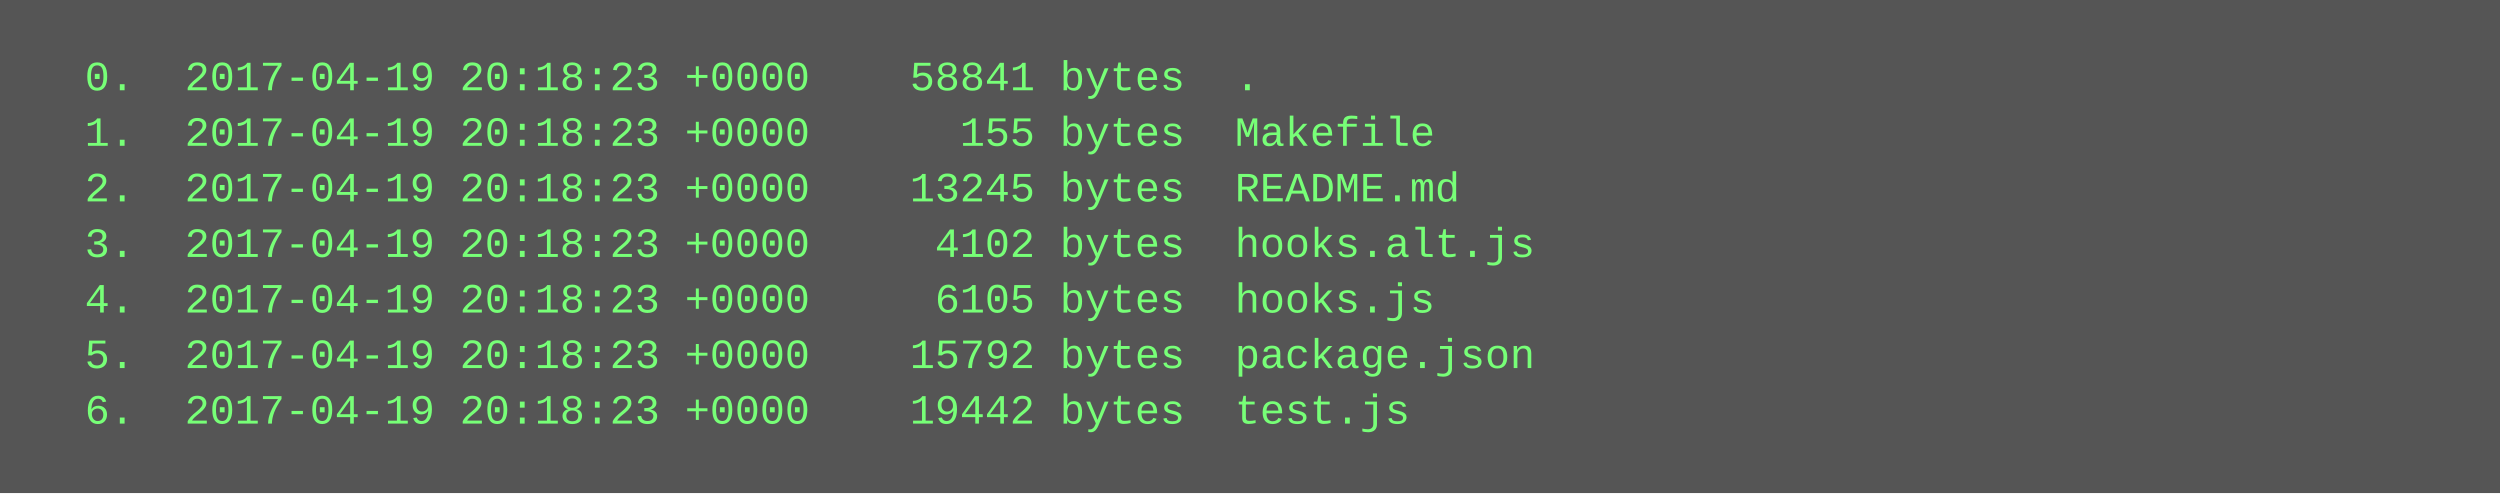
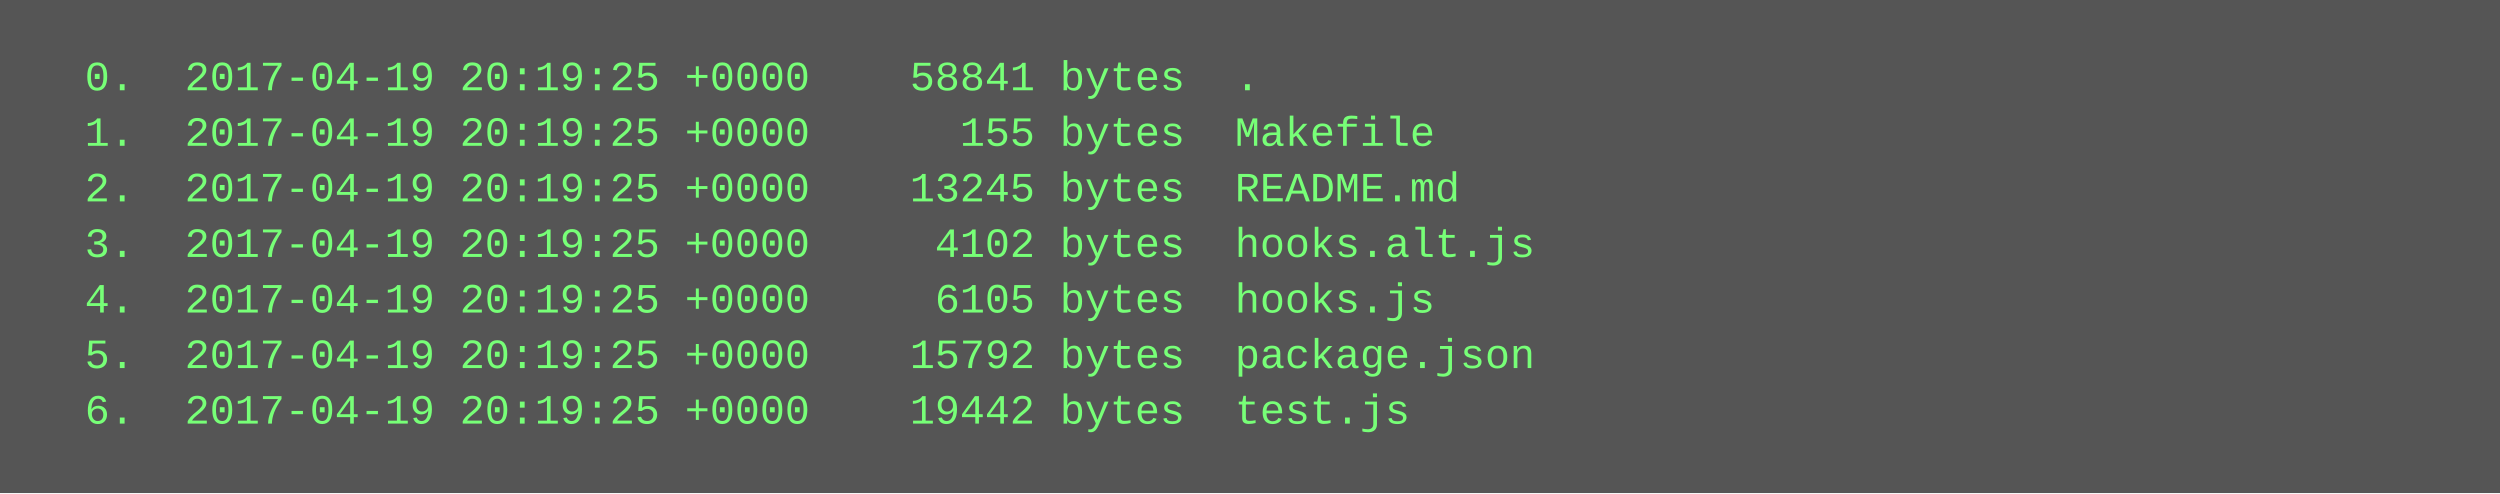
<svg xmlns="http://www.w3.org/2000/svg" height="142" width="720">
  <rect height="142" fill="#555" width="720" />
  <text fill="#7f7" font-family="Courier New" font-size="12" xml:space="preserve">
-     <tspan x="10" y="26">  0.  2017-04-19 20:18:23 +0000    58841 bytes  .</tspan>
-     <tspan x="10" y="42">  1.  2017-04-19 20:18:23 +0000      155 bytes  Makefile</tspan>
-     <tspan x="10" y="58">  2.  2017-04-19 20:18:23 +0000    13245 bytes  README.md</tspan>
-     <tspan x="10" y="74">  3.  2017-04-19 20:18:23 +0000     4102 bytes  hooks.alt.js</tspan>
-     <tspan x="10" y="90">  4.  2017-04-19 20:18:23 +0000     6105 bytes  hooks.js</tspan>
-     <tspan x="10" y="106">  5.  2017-04-19 20:18:23 +0000    15792 bytes  package.json</tspan>
-     <tspan x="10" y="122">  6.  2017-04-19 20:18:23 +0000    19442 bytes  test.js</tspan>
+     <tspan x="10" y="26">  0.  2017-04-19 20:19:25 +0000    58841 bytes  .</tspan>
+     <tspan x="10" y="42">  1.  2017-04-19 20:19:25 +0000      155 bytes  Makefile</tspan>
+     <tspan x="10" y="58">  2.  2017-04-19 20:19:25 +0000    13245 bytes  README.md</tspan>
+     <tspan x="10" y="74">  3.  2017-04-19 20:19:25 +0000     4102 bytes  hooks.alt.js</tspan>
+     <tspan x="10" y="90">  4.  2017-04-19 20:19:25 +0000     6105 bytes  hooks.js</tspan>
+     <tspan x="10" y="106">  5.  2017-04-19 20:19:25 +0000    15792 bytes  package.json</tspan>
+     <tspan x="10" y="122">  6.  2017-04-19 20:19:25 +0000    19442 bytes  test.js</tspan>
  </text>
</svg>
